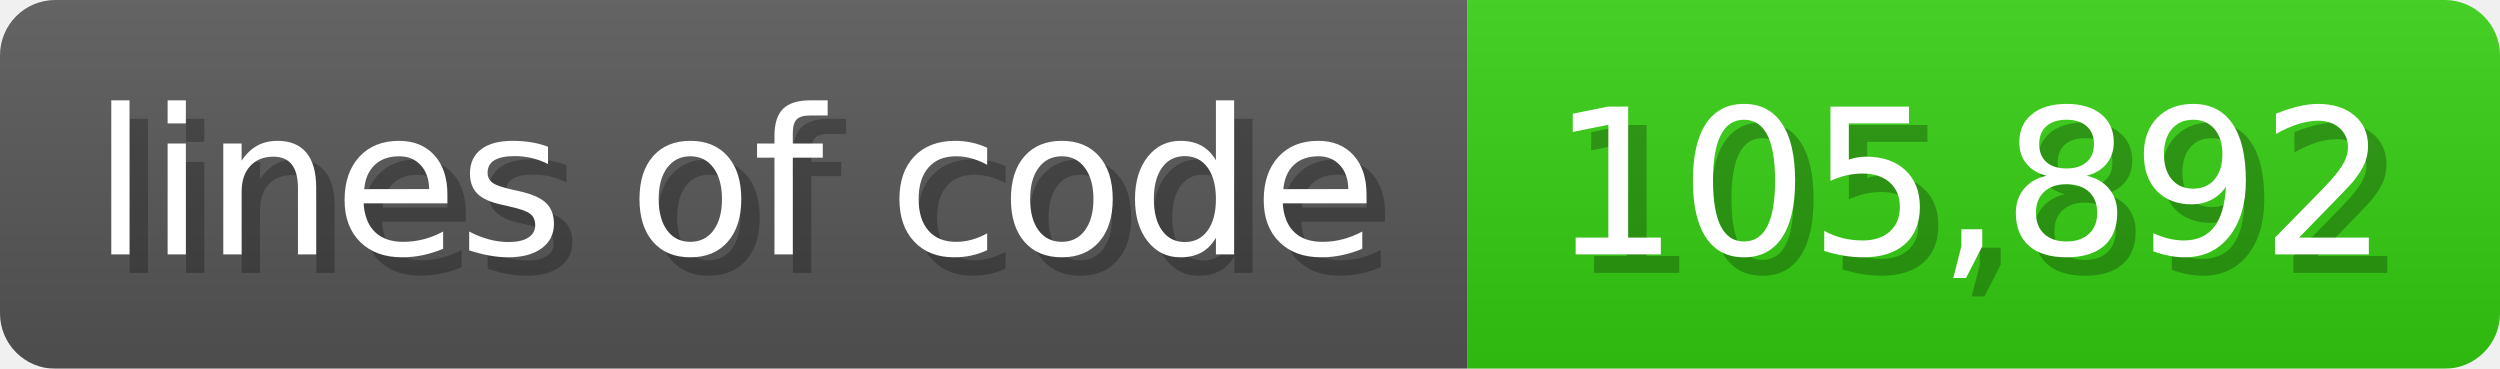
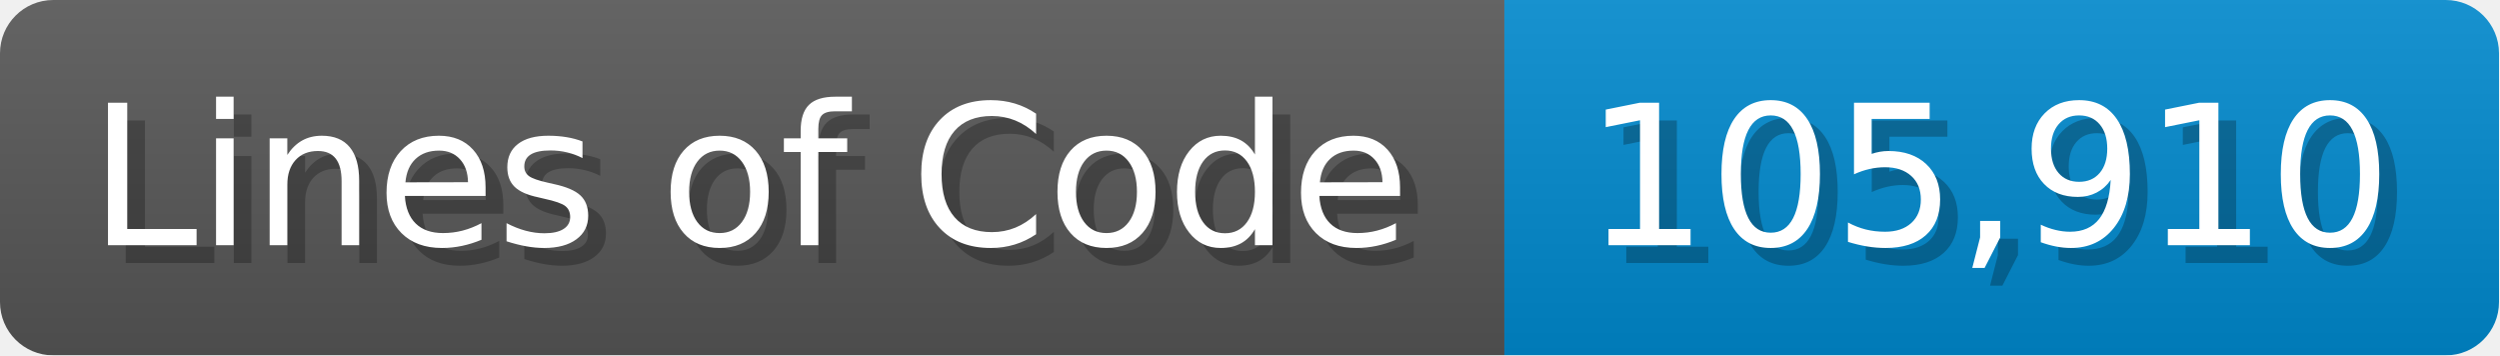
- <svg xmlns="http://www.w3.org/2000/svg" width="135.6" height="20" viewBox="0 0 1356 200">
+ <svg xmlns="http://www.w3.org/2000/svg" width="140.7" height="20" viewBox="0 0 1407 200">
  <linearGradient id="a" x2="0" y2="100%">
    <stop offset="0" stop-opacity=".1" stop-color="#EEE" />
    <stop offset="1" stop-opacity=".1" />
  </linearGradient>
  <mask id="m">
-     <rect width="1356" height="200" rx="30" fill="#FFF" />
+     <rect width="1407" height="200" rx="30" fill="#FFF" />
  </mask>
  <g mask="url(#m)">
-     <rect width="796" height="200" fill="#555" />
-     <rect width="560" height="200" fill="#3C1" x="796" />
-     <rect width="1356" height="200" fill="url(#a)" />
+     <rect width="847" height="200" fill="#555" />
+     <rect width="560" height="200" fill="#08C" x="847" />
+     <rect width="1407" height="200" fill="url(#a)" />
  </g>
  <g fill="#fff" text-anchor="start" font-family="Verdana,DejaVu Sans,sans-serif" font-size="110">
-     <text x="60" y="148" textLength="696" fill="#000" opacity="0.25">lines of code</text>
-     <text x="50" y="138" textLength="696">lines of code</text>
-     <text x="851" y="148" textLength="460" fill="#000" opacity="0.25">105,892</text>
-     <text x="841" y="138" textLength="460">105,892</text>
+     <text x="60" y="148" textLength="747" fill="#000" opacity="0.25">Lines of Code</text>
+     <text x="50" y="138" textLength="747">Lines of Code</text>
+     <text x="902" y="148" textLength="460" fill="#000" opacity="0.25">105,910</text>
+     <text x="892" y="138" textLength="460">105,910</text>
  </g>
</svg>
